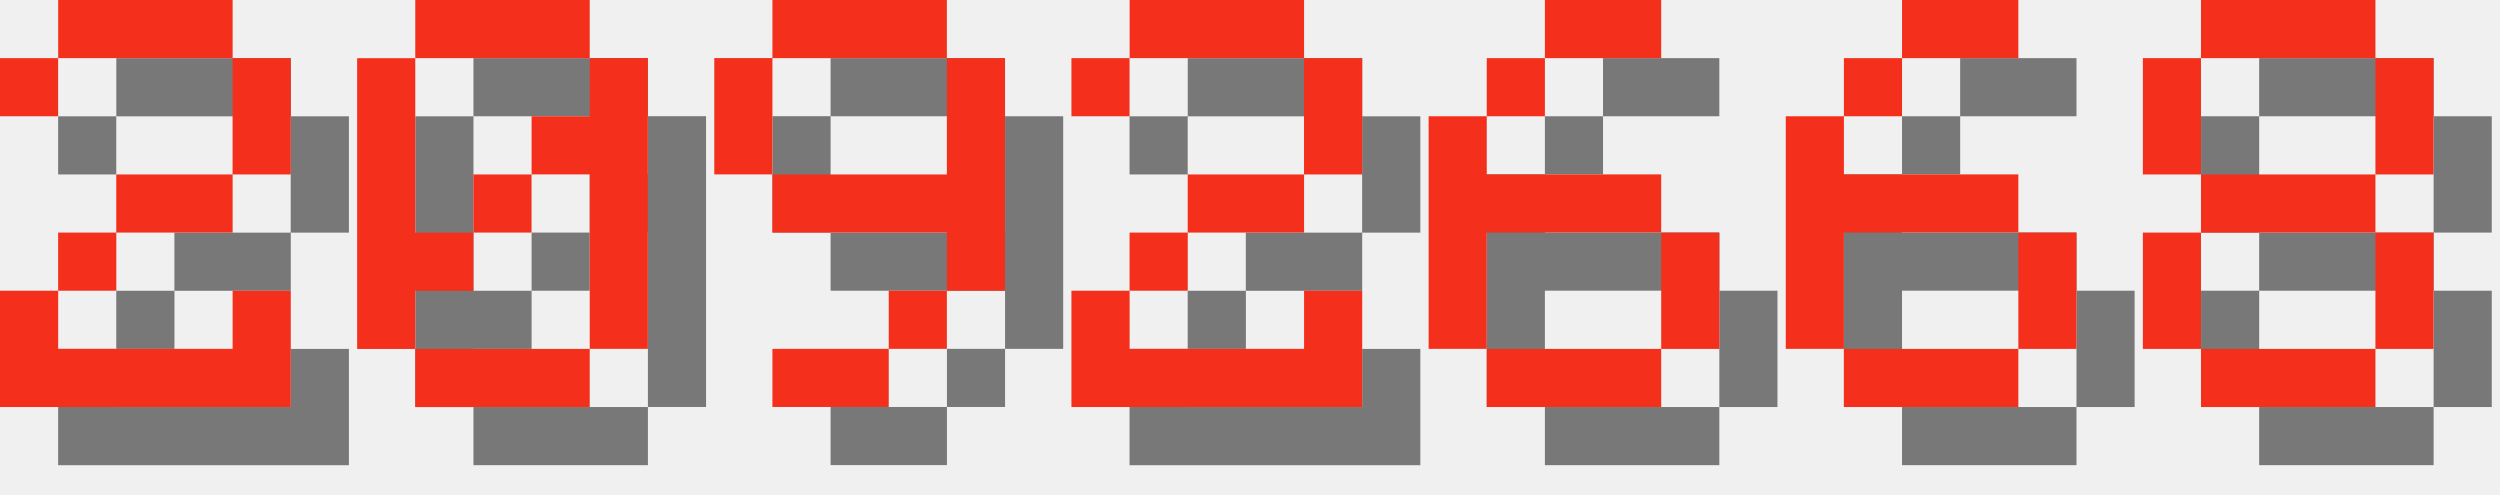
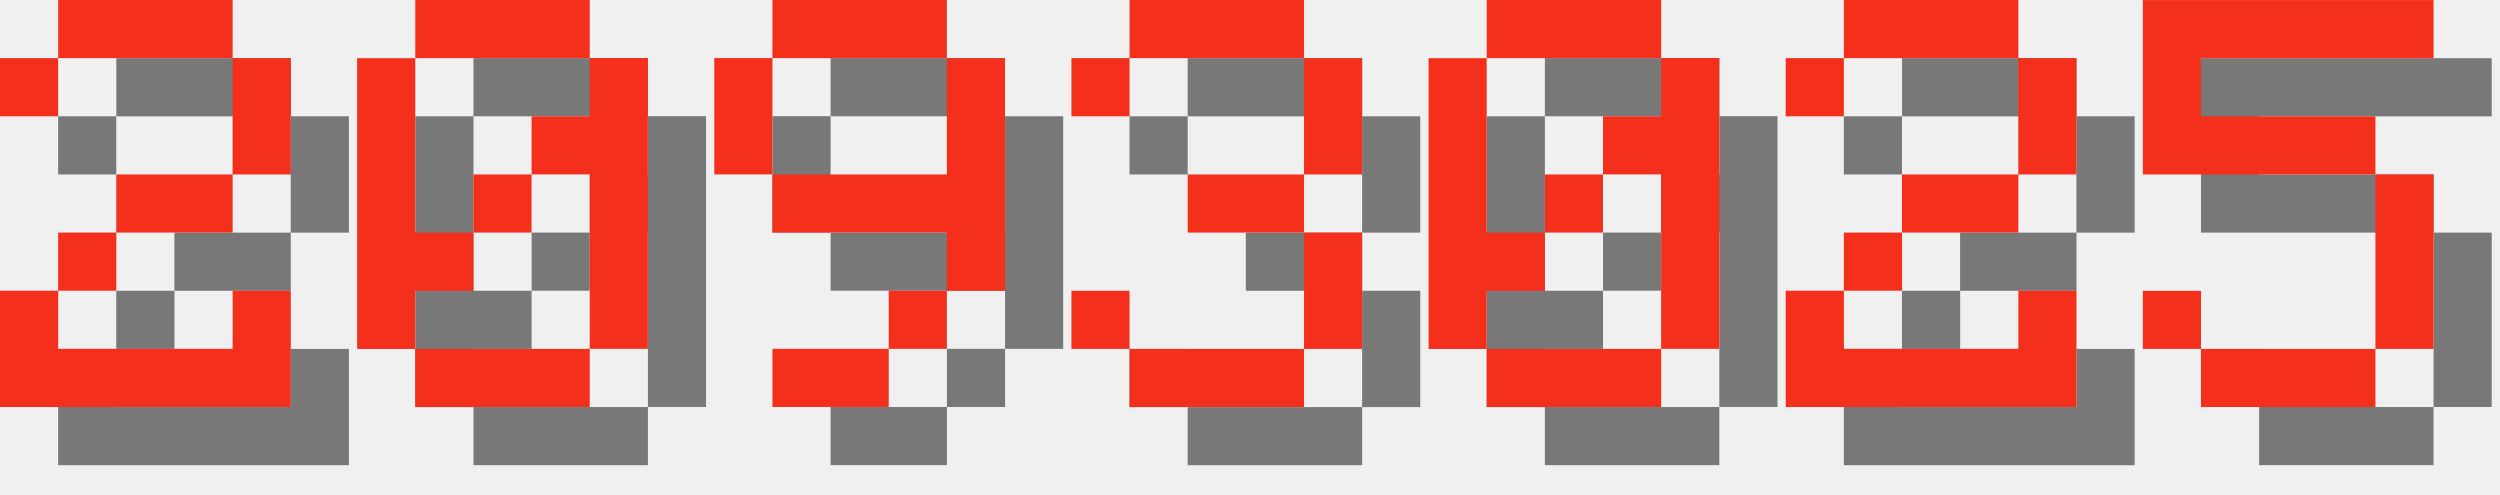
<svg xmlns="http://www.w3.org/2000/svg" version="1.1" width="182.0" height="36">
  <style>
        .text-foreground {
            fill: #F4301C;
        }
        .text-shadow {
            fill: #000000;
            fill-opacity: 0.5;
        }
    </style>
  <g class="digit" id="digit_2" transform="translate(0.0, 0), scale(4)">
    <path id="digit_2_shadow" class="text-shadow" d="m1.058 2.117v1.058h1.058v-1.058h3.175v2.117h-2.117v1.058h-1.058v1.058h-1.058v2.117h5.292v-2.117h-1.058v1.058h-3.175v-1.058h1.058v-1.058h2.117v-1.058h1.058v-2.117h-1.058v-1.058h-3.175v1.058h-1.058z" fill-opacity=".5" style="paint-order:stroke fill markers" />
    <path id="digit_2_fg" class="text-foreground" d="m0 1.058v1.058h1.058v-1.058h3.175v2.117h-2.117v1.058h-1.058v1.058h-1.058v2.117h5.292v-2.117h-1.058v1.058h-3.175v-1.058h1.058v-1.058h2.117v-1.058h1.058v-2.117h-1.058v-1.058h-3.175v1.058h-1.058z" fill="#fff" style="paint-order:stroke fill markers" />
  </g>
  <g class="digit" id="digit_0" transform="translate(26.0, 0), scale(4)">
    <path id="digit_0_shadow" class="text-shadow" d="m2.117 1.058v1.058h3.175v-1.058h-3.175zm3.175 1.058v1.058h-1.058v1.058h1.058v3.175h1.058v-5.292h-1.058zm0 5.292h-3.175v1.058h3.175v-1.058zm-3.175 0v-1.058h1.058v-1.058h-1.058v-3.175h-1.058v5.292h1.058zm1.058-2.117h1.058v-1.058h-1.058v1.058z" fill-opacity=".5" style="paint-order:stroke fill markers" />
    <path id="digit_0_fg" class="text-foreground" d="m1.058 0v1.058h3.175v-1.058h-3.175zm3.175 1.058v1.058h-1.058v1.058h1.058v3.175h1.058v-5.292h-1.058zm0 5.292h-3.175v1.058h3.175v-1.058zm-3.175 0v-1.058h1.058v-1.058h-1.058v-3.175h-1.058v5.292h1.058zm1.058-2.117h1.058v-1.058h-1.058v1.058z" fill="#fff" style="paint-order:stroke fill markers" />
  </g>
  <g class="digit" id="digit_9" transform="translate(52.0, 0), scale(4)">
    <path id="digit_9_shadow" class="text-shadow" d="m2.117 1.058v1.058h3.175v-1.058h-3.175zm3.175 1.058v2.117h-3.175v1.058h3.175v1.058h1.058v-4.233h-1.058zm0 4.233h-1.058v1.058h1.058v-1.058zm-1.058 1.058h-2.117v1.058h2.117v-1.058zm-2.117-3.175v-2.117h-1.058v2.117h1.058z" fill-opacity=".5" style="paint-order:stroke fill markers" />
    <path id="digit_9_fg" class="text-foreground" d="m1.058 0v1.058h3.175v-1.058h-3.175zm3.175 1.058v2.117h-3.175v1.058h3.175v1.058h1.058v-4.233h-1.058zm0 4.233h-1.058v1.058h1.058v-1.058zm-1.058 1.058h-2.117v1.058h2.117v-1.058zm-2.117-3.175v-2.117h-1.058v2.117h1.058z" fill="#fff" style="paint-order:stroke fill markers" />
  </g>
-   <g class="digit" id="digit_2" transform="translate(78.0, 0), scale(4)">
+   <g class="digit" id="digit_3" transform="translate(78.0, 0), scale(4)">
+     <path id="digit_3_shadow" class="text-shadow" d="m1.058 2.117v1.058h1.058v-1.058h3.175v2.117h-2.117v1.058h2.117v2.117h-3.175v-1.058h-1.058v1.058h1.058v1.058h3.175v-1.058h1.058v-2.117h-1.058v-1.058h1.058v-2.117h-1.058v-1.058h-3.175v1.058h-1.058z" fill-opacity=".5" style="paint-order:stroke fill markers" />
+     <path id="digit_3_fg" class="text-foreground" d="m0 1.058v1.058h1.058v-1.058h3.175v2.117h-2.117v1.058h2.117v2.117h-3.175v-1.058h-1.058v1.058h1.058v1.058h3.175v-1.058h1.058v-2.117h-1.058v-1.058h1.058v-2.117h-1.058v-1.058h-3.175v1.058h-1.058z" fill="#fff" style="paint-order:stroke fill markers" />
+   </g>
+   <g class="digit" id="digit_0" transform="translate(104.0, 0), scale(4)">
+     <path id="digit_0_shadow" class="text-shadow" d="m2.117 1.058v1.058h3.175v-1.058h-3.175zm3.175 1.058v1.058h-1.058v1.058h1.058v3.175h1.058v-5.292h-1.058zm0 5.292h-3.175v1.058h3.175v-1.058zm-3.175 0v-1.058h1.058v-1.058h-1.058v-3.175h-1.058v5.292h1.058zm1.058-2.117h1.058v-1.058h-1.058v1.058z" fill-opacity=".5" style="paint-order:stroke fill markers" />
+     <path id="digit_0_fg" class="text-foreground" d="m1.058 0v1.058h3.175v-1.058h-3.175zm3.175 1.058v1.058h-1.058v1.058h1.058v3.175h1.058v-5.292h-1.058zm0 5.292h-3.175v1.058h3.175v-1.058zm-3.175 0v-1.058h1.058v-1.058h-1.058v-3.175h-1.058v5.292h1.058zm1.058-2.117h1.058v-1.058h-1.058v1.058z" fill="#fff" style="paint-order:stroke fill markers" />
+   </g>
+   <g class="digit" id="digit_2" transform="translate(130.0, 0), scale(4)">
    <path id="digit_2_shadow" class="text-shadow" d="m1.058 2.117v1.058h1.058v-1.058h3.175v2.117h-2.117v1.058h-1.058v1.058h-1.058v2.117h5.292v-2.117h-1.058v1.058h-3.175v-1.058h1.058v-1.058h2.117v-1.058h1.058v-2.117h-1.058v-1.058h-3.175v1.058h-1.058z" fill-opacity=".5" style="paint-order:stroke fill markers" />
    <path id="digit_2_fg" class="text-foreground" d="m0 1.058v1.058h1.058v-1.058h3.175v2.117h-2.117v1.058h-1.058v1.058h-1.058v2.117h5.292v-2.117h-1.058v1.058h-3.175v-1.058h1.058v-1.058h2.117v-1.058h1.058v-2.117h-1.058v-1.058h-3.175v1.058h-1.058z" fill="#fff" style="paint-order:stroke fill markers" />
  </g>
-   <g class="digit" id="digit_6" transform="translate(104.0, 0), scale(4)">
-     <path id="digit_6_shadow" class="text-shadow" d="m3.175 1.058v1.058h2.117v-1.058h-2.117zm0 1.058h-1.058v1.058h1.058v-1.058zm-1.058 1.058h-1.058v4.233h1.058v-2.117h3.175v-1.058h-3.175v-1.058zm3.175 2.117v2.117h1.058v-2.117h-1.058zm0 2.117h-3.175v1.058h3.175v-1.058z" fill-opacity=".5" style="paint-order:stroke fill markers" />
-     <path id="digit_6_fg" class="text-foreground" d="m2.117 0v1.058h2.117v-1.058h-2.117zm0 1.058h-1.058v1.058h1.058v-1.058zm-1.058 1.058h-1.058v4.233h1.058v-2.117h3.175v-1.058h-3.175v-1.058zm3.175 2.117v2.117h1.058v-2.117h-1.058zm0 2.117h-3.175v1.058h3.175v-1.058z" fill="#fff" style="paint-order:stroke fill markers" />
-   </g>
-   <g class="digit" id="digit_6" transform="translate(130.0, 0), scale(4)">
-     <path id="digit_6_shadow" class="text-shadow" d="m3.175 1.058v1.058h2.117v-1.058h-2.117zm0 1.058h-1.058v1.058h1.058v-1.058zm-1.058 1.058h-1.058v4.233h1.058v-2.117h3.175v-1.058h-3.175v-1.058zm3.175 2.117v2.117h1.058v-2.117h-1.058zm0 2.117h-3.175v1.058h3.175v-1.058z" fill-opacity=".5" style="paint-order:stroke fill markers" />
-     <path id="digit_6_fg" class="text-foreground" d="m2.117 0v1.058h2.117v-1.058h-2.117zm0 1.058h-1.058v1.058h1.058v-1.058zm-1.058 1.058h-1.058v4.233h1.058v-2.117h3.175v-1.058h-3.175v-1.058zm3.175 2.117v2.117h1.058v-2.117h-1.058zm0 2.117h-3.175v1.058h3.175v-1.058z" fill="#fff" style="paint-order:stroke fill markers" />
-   </g>
-   <g class="digit" id="digit_8" transform="translate(156.0, 0), scale(4)">
-     <path id="digit_8_shadow" class="text-shadow" d="m2.117 1.058v1.058h3.175v-1.058h-3.175zm3.175 1.058v2.117h1.058v-2.117h-1.058zm0 2.117h-3.175v1.058h3.175v-1.058zm0 1.058v2.117h1.058v-2.117h-1.058zm0 2.117h-3.175v1.058h3.175v-1.058zm-3.175 0v-2.117h-1.058v2.117h1.058zm0-3.175v-2.117h-1.058v2.117h1.058z" fill-opacity=".5" style="paint-order:stroke fill markers" />
-     <path id="digit_8_fg" class="text-foreground" d="m1.058 0v1.058h3.175v-1.058h-3.175zm3.175 1.058v2.117h1.058v-2.117h-1.058zm0 2.117h-3.175v1.058h3.175v-1.058zm0 1.058v2.117h1.058v-2.117h-1.058zm0 2.117h-3.175v1.058h3.175v-1.058zm-3.175 0v-2.117h-1.058v2.117h1.058zm0-3.175v-2.117h-1.058v2.117h1.058z" fill="#fff" style="paint-order:stroke fill markers" />
+   <g class="digit" id="digit_5" transform="translate(156.0, 0), scale(4)">
+     <path id="digit_5_shadow" class="text-shadow" d="m1.058 1.058v3.175h4.233v3.175h-3.175v-1.058h-1.058v1.058h1.058v1.058h3.175v-1.058h1.058v-3.175h-1.058v-1.058h-3.175v-1.058h4.233v-1.058h-5.292z" fill-opacity=".5" style="paint-order:stroke fill markers" />
+     <path id="digit_5_fg" class="text-foreground" d="m0 0v3.175h4.233v3.175h-3.175v-1.058h-1.058v1.058h1.058v1.058h3.175v-1.058h1.058v-3.175h-1.058v-1.058h-3.175v-1.058h4.233v-1.058h-5.292z" fill="#fff" style="paint-order:stroke fill markers" />
  </g>
</svg>
